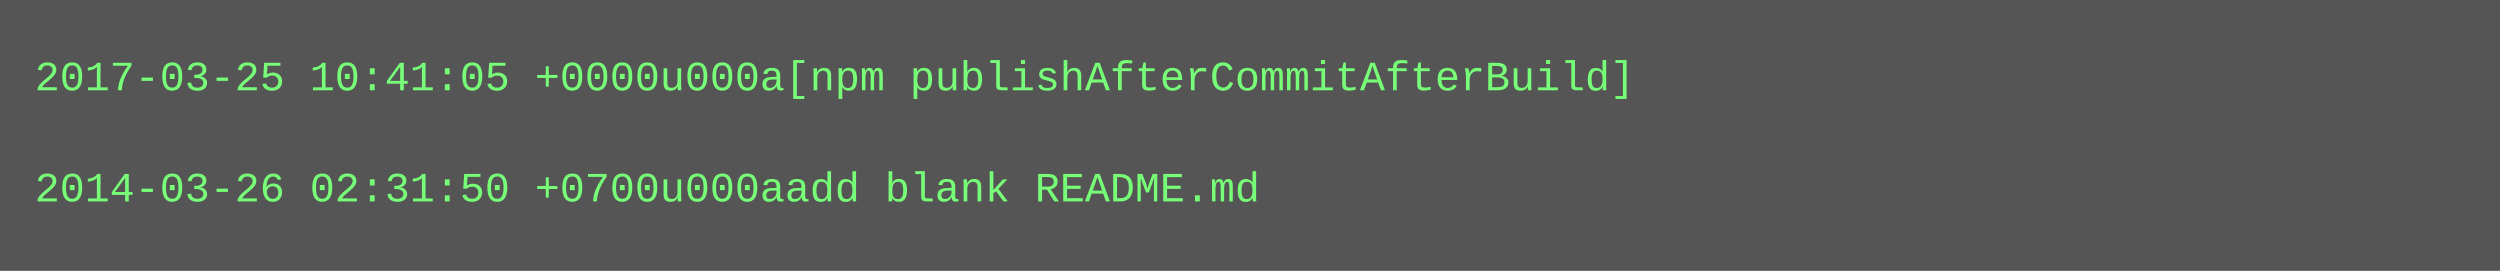
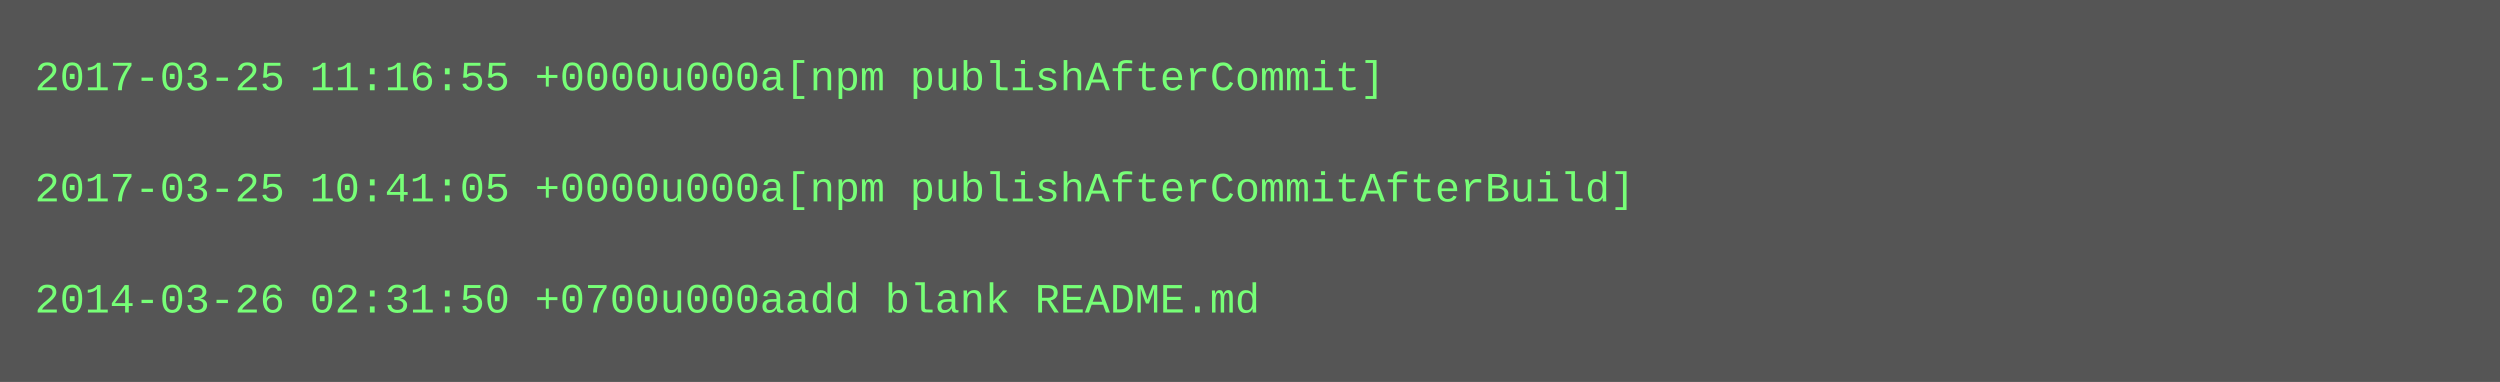
- <svg xmlns="http://www.w3.org/2000/svg" height="78" width="720">
-   <rect height="78" fill="#555" width="720" />
+ <svg xmlns="http://www.w3.org/2000/svg" height="110" width="720">
+   <rect height="110" fill="#555" width="720" />
  <text fill="#7f7" font-family="Courier New" font-size="12" xml:space="preserve">
-     <tspan x="10" y="26">2017-03-25 10:41:05 +0000u000a[npm publishAfterCommitAfterBuild]</tspan>
+     <tspan x="10" y="26">2017-03-25 11:16:55 +0000u000a[npm publishAfterCommit]</tspan>
    <tspan x="10" y="42" />
-     <tspan x="10" y="58">2014-03-26 02:31:50 +0700u000aadd blank README.md</tspan>
+     <tspan x="10" y="58">2017-03-25 10:41:05 +0000u000a[npm publishAfterCommitAfterBuild]</tspan>
+     <tspan x="10" y="74" />
+     <tspan x="10" y="90">2014-03-26 02:31:50 +0700u000aadd blank README.md</tspan>
  </text>
</svg>
